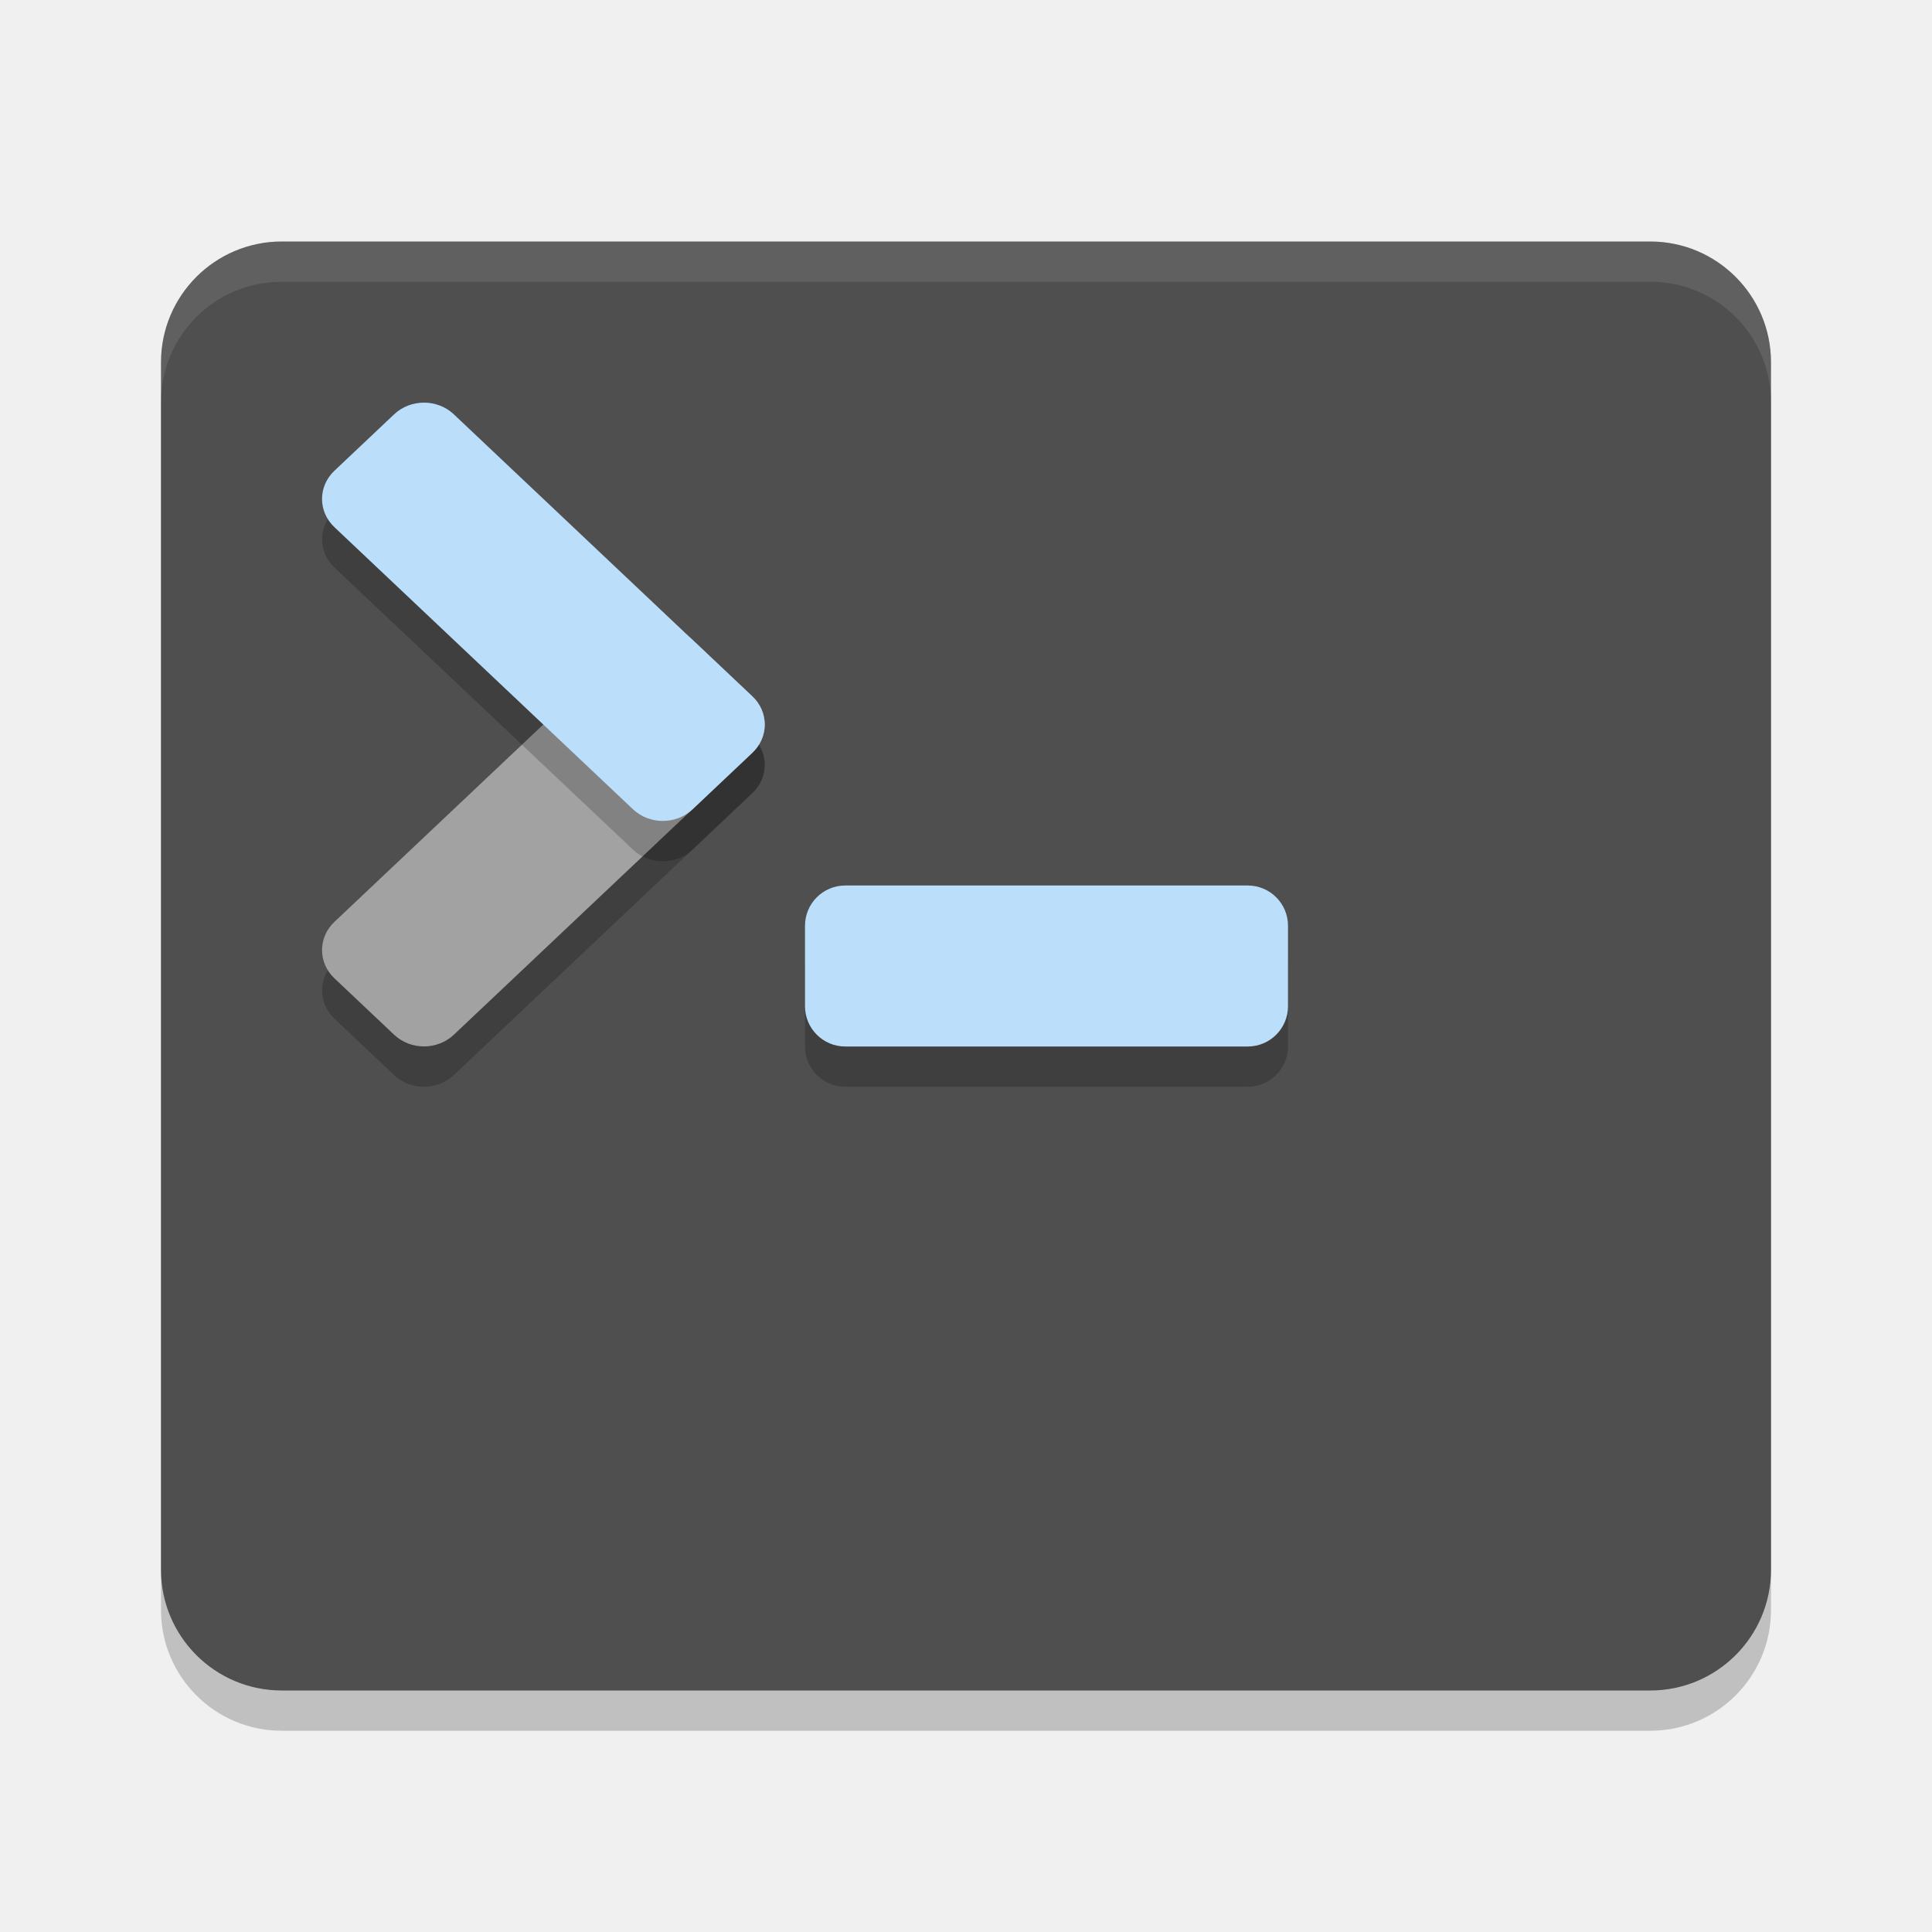
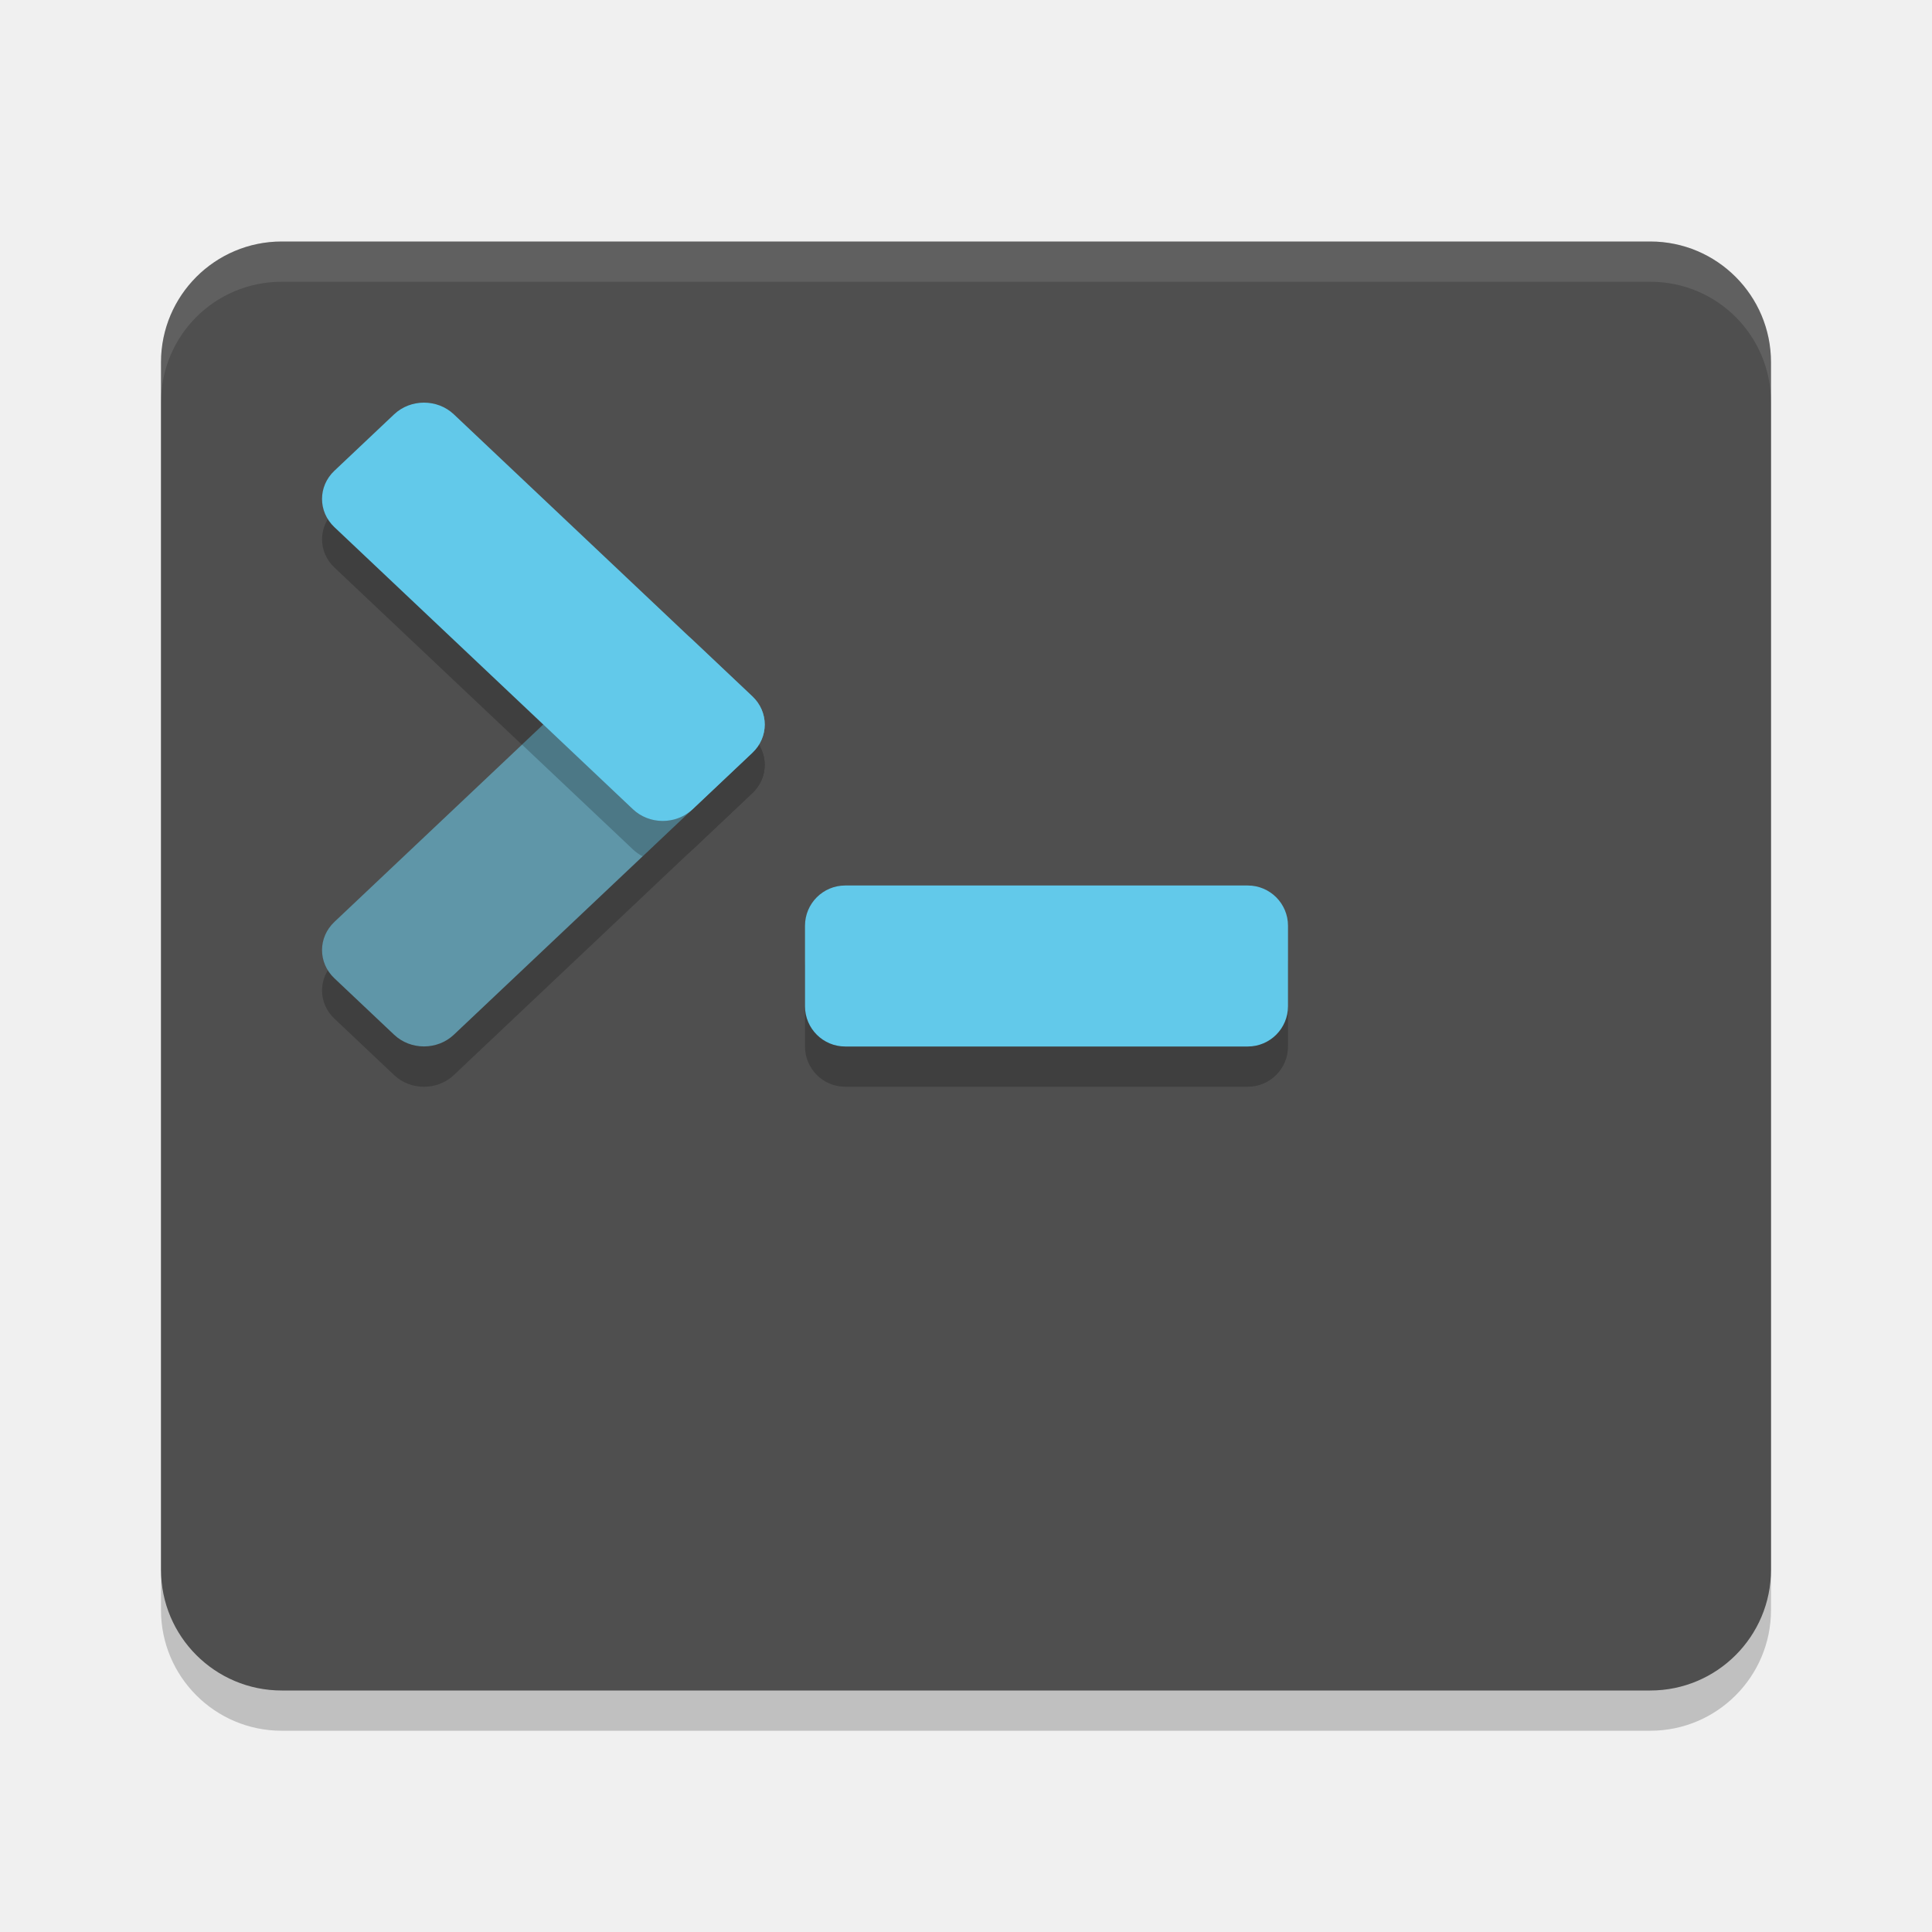
<svg xmlns="http://www.w3.org/2000/svg" width="48" height="48" version="1">
  <rect style="opacity:0.2" width="40" height="36" x="4" y="7" rx="3" ry="3" />
  <rect style="fill:#4f4f4f" width="40" height="36" x="4" y="6" rx="3" ry="3" />
  <path style="fill:#ffffff;opacity:0.1" d="M 7 6 C 5.338 6 4 7.338 4 9 L 4 10 C 4 8.338 5.338 7 7 7 L 41 7 C 42.662 7 44 8.338 44 10 L 44 9 C 44 7.338 42.662 6 41 6 L 7 6 z" />
  <rect style="opacity:0.2" width="12" height="4" x="20" y="23" rx="1" ry="1" />
-   <rect style="fill:#bbdefb" width="12" height="4" x="20" y="22" rx="1" ry="1" />
-   <rect style="opacity:0.2" width="12.245" height="4.082" x="-12.71" y="23.12" rx="1.02" ry="1.02" transform="matrix(0.7268581,-0.6867876,0.7268581,0.6867876,0,0)" />
-   <rect style="fill:#a2a2a2" width="12.245" height="4.082" x="-11.98" y="22.39" rx="1.02" ry="1.02" transform="matrix(0.7268581,-0.6867876,0.7268581,0.6867876,0,0)" />
-   <rect style="opacity:0.2" width="12.245" height="4.082" x="14.96" y="-4.55" rx="1.02" ry="1.02" transform="matrix(0.7268581,0.6867876,0.7268581,-0.6867876,0,0)" />
-   <rect style="fill:#bbdefb" width="12.245" height="4.082" x="14.23" y="-3.82" rx="1.02" ry="1.02" transform="matrix(0.7268581,0.6867876,0.7268581,-0.6867876,0,0)" />
+   <rect style="fill:#62c9ea" width="12" height="4" x="20" y="22" rx="1" ry="1" />
+   <g style="opacity:0.2">
+     <rect width="12.245" height="4.082" x="-12.71" y="23.12" rx="1.02" ry="1.02" transform="matrix(0.7268581,-0.6867876,0.7268581,0.6867876,0,0)" />
+     <rect width="12.245" height="4.082" x="14.96" y="-4.55" rx="1.02" ry="1.02" transform="matrix(0.7268581,0.6867876,0.7268581,-0.6867876,0,0)" />
+   </g>
+   <rect style="fill:#5f96a8" width="12.245" height="4.082" x="-11.98" y="22.39" rx="1.02" ry="1.02" transform="matrix(0.72686,-0.68679,0.72686,0.68679,0,0)" />
+   <rect style="fill:#62c9ea" width="12.245" height="4.082" x="14.23" y="-3.82" rx="1.02" ry="1.02" transform="matrix(0.72686,0.68679,0.72686,-0.68679,0,0)" />
+   <path style="opacity:0.2" transform="matrix(0.72686,0.68679,0.72686,-0.68679,0,0)" d="M 22.39 -3.819 L 22.39 -4.547 L 26.183 -4.547 C 26.284 -4.547 26.381 -4.532 26.472 -4.506 L 26.473 -2.853 C 26.445 -3.393 26.001 -3.821 25.454 -3.821 L 22.39 -3.819 z" />
</svg>
